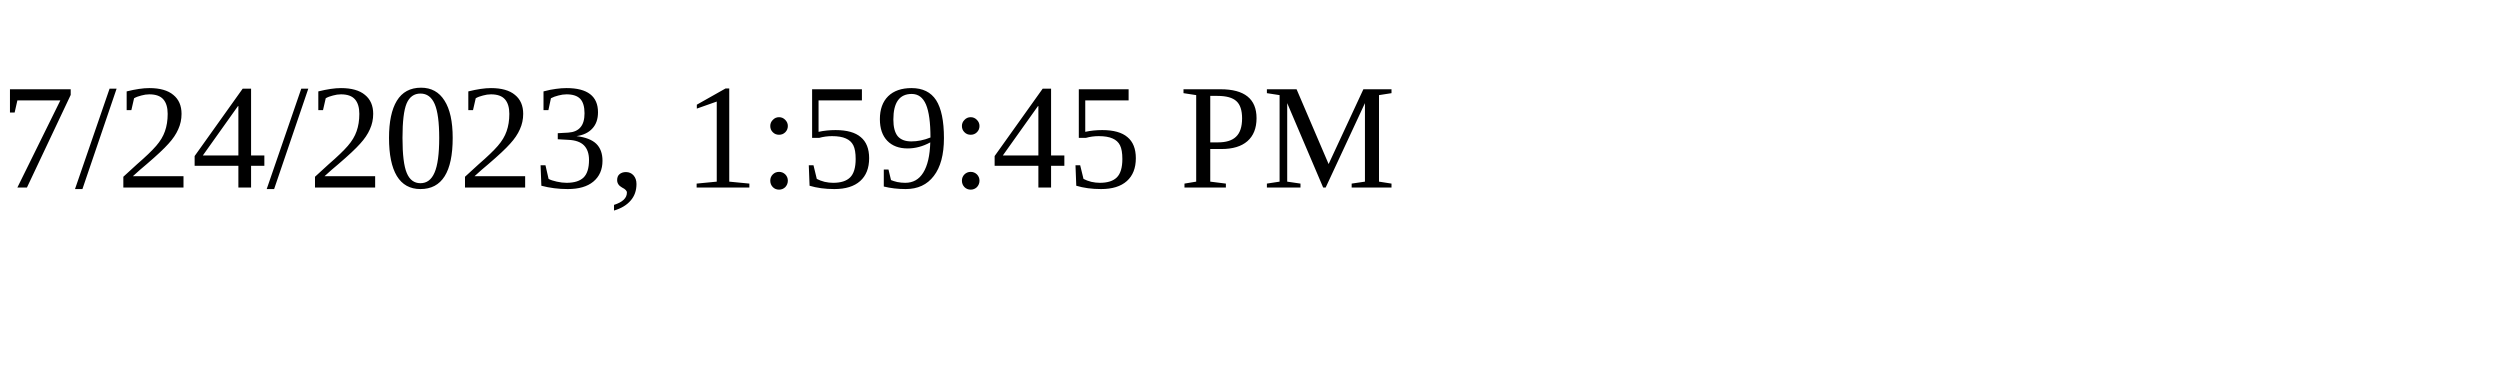
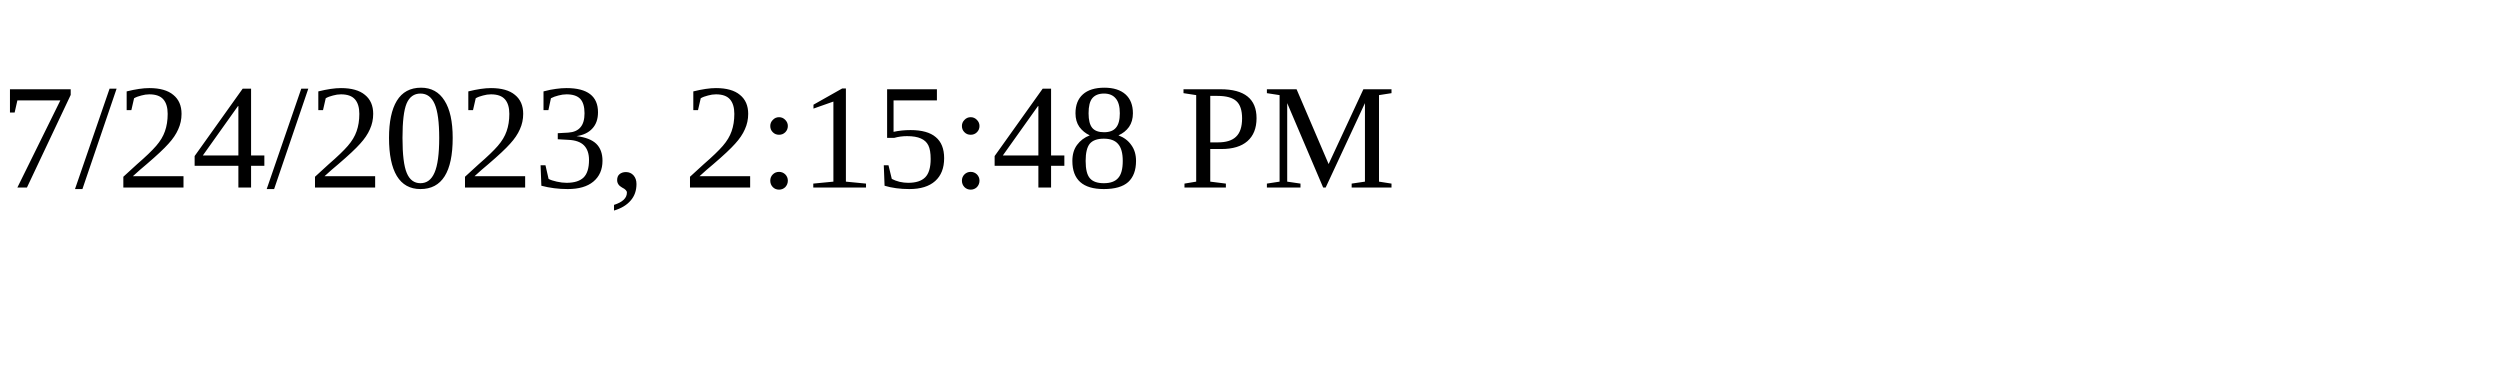
<svg xmlns="http://www.w3.org/2000/svg" height="30" width="200">
-   <text x="0" y="15">7/24/2023, 1:59:45 PM</text>
+   <text x="0" y="15">7/24/2023, 2:15:48 PM</text>
</svg>
